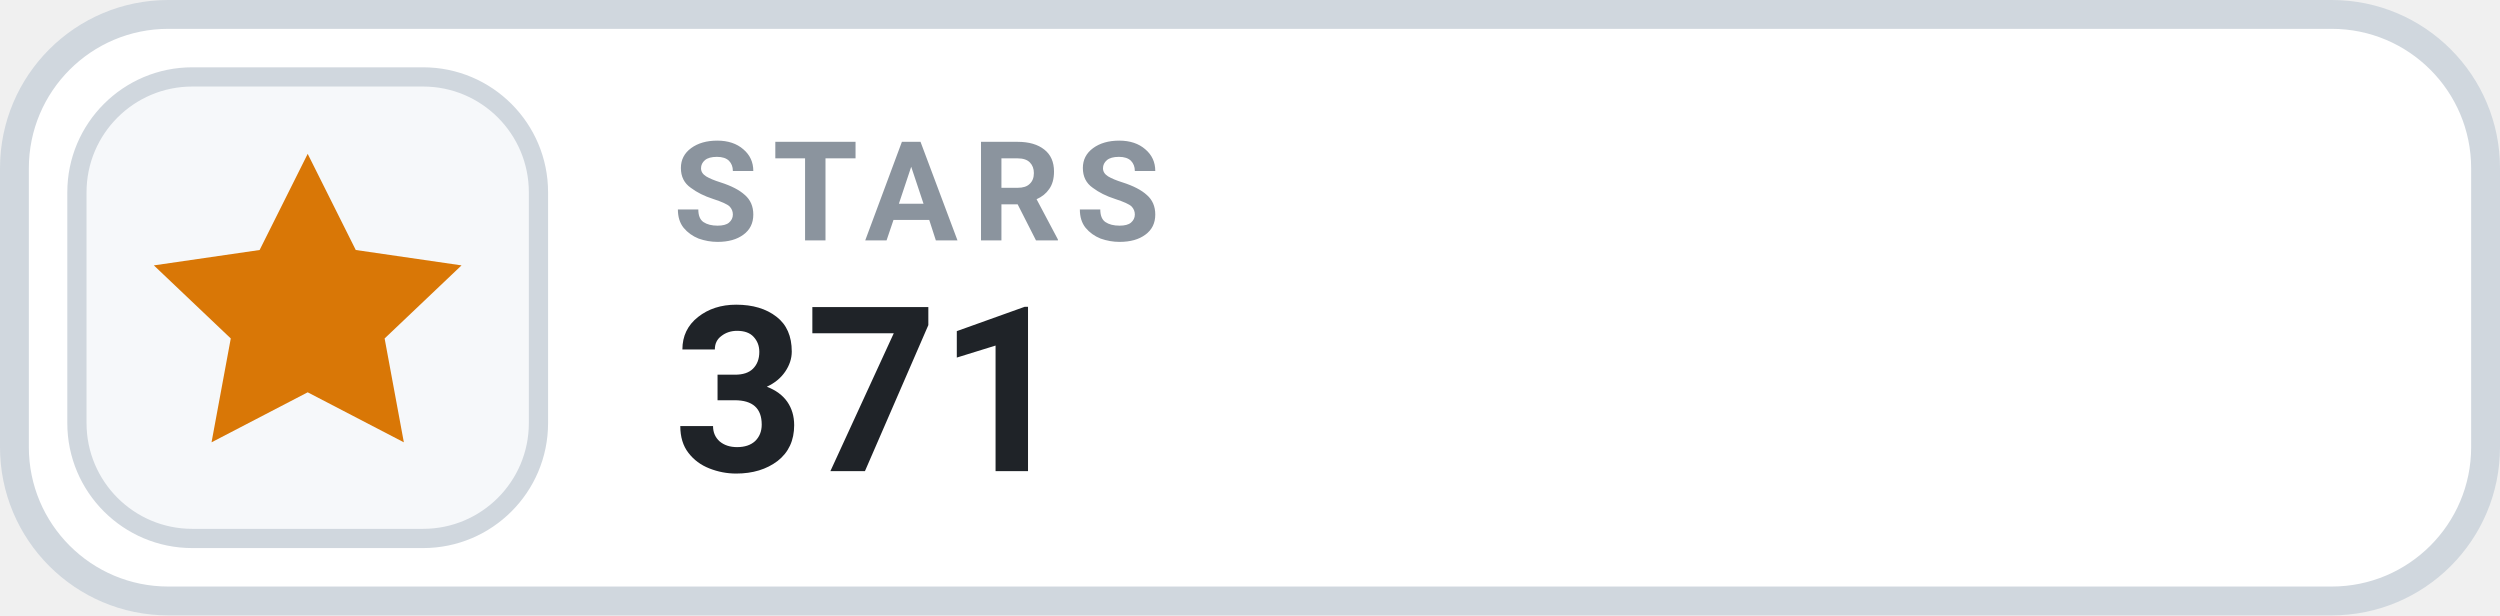
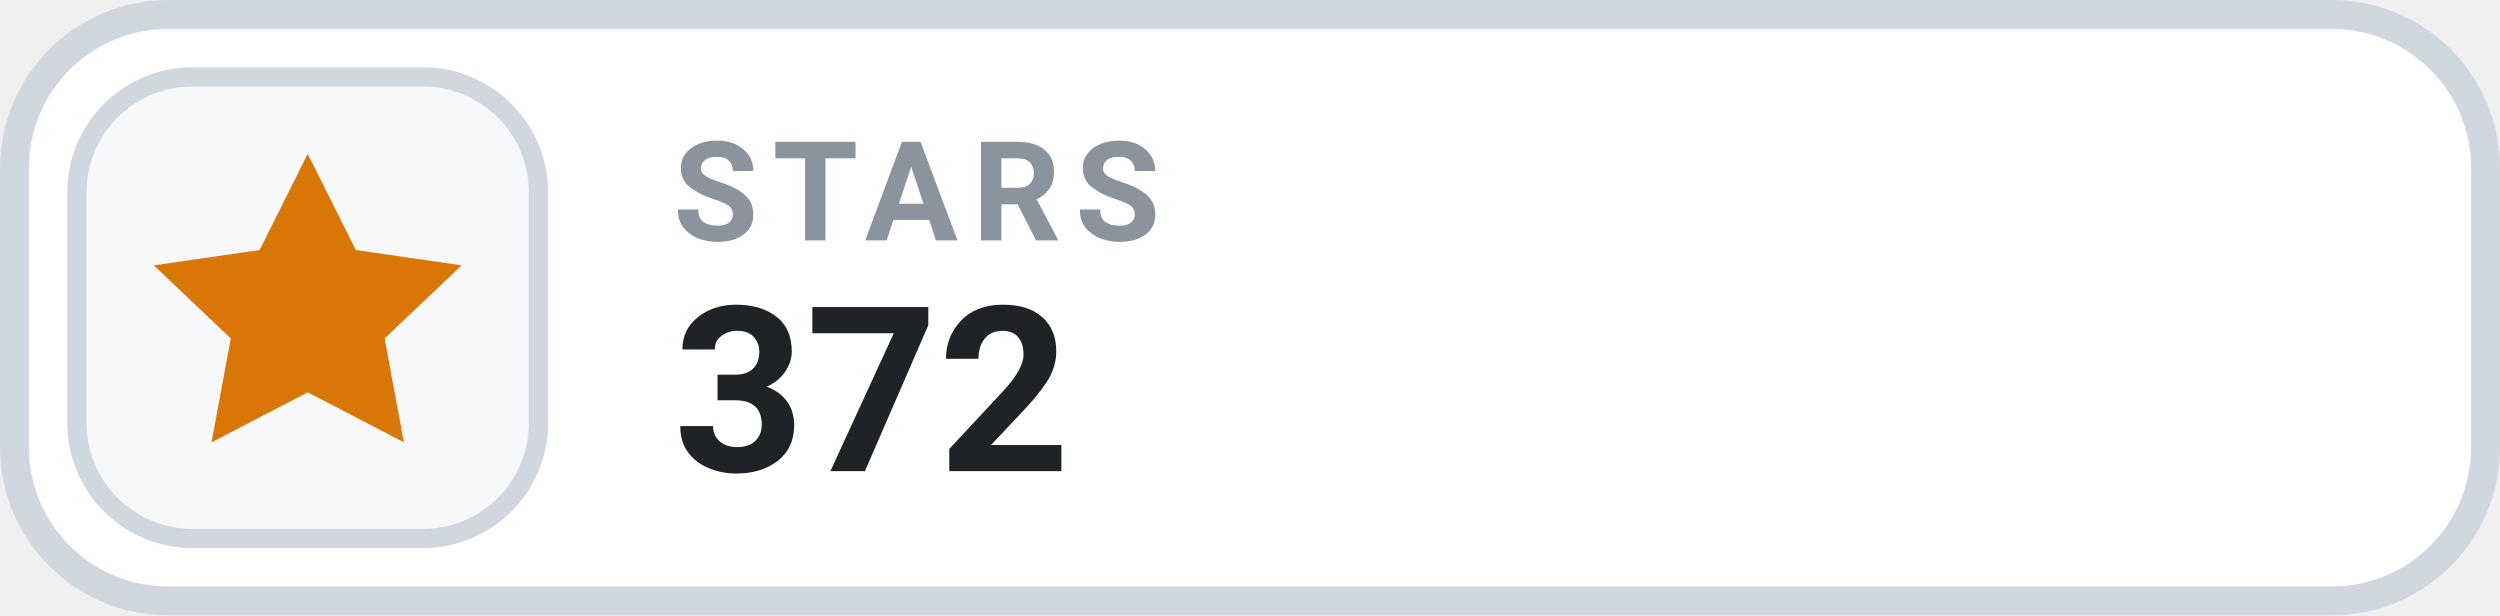
- <svg xmlns="http://www.w3.org/2000/svg" width="130" height="32" viewBox="0 0 130 32" role="img" aria-label="STARS 371">
+ <svg xmlns="http://www.w3.org/2000/svg" width="130" height="32" viewBox="0 0 130 32" role="img" aria-label="STARS 372">
  <rect x=".75" y=".75" width="128.5" height="30.5" rx="8" fill="#FFFFFF" stroke="#D0D7DE" stroke-width="1.5" />
  <rect x="4" y="4" width="24" height="24" rx="6" fill="#F6F8FA" stroke="#D0D7DE" stroke-width="1" />
  <g transform="translate(16 16)" style="color:#D97706;">
    <path d="M0 -8 l2.5 5 5.5 .8 -4 3.8 1 5.4 -5 -2.6 -5 2.6 1 -5.4 -4 -3.8 5.5 -.8 Z" fill="currentColor" />
  </g>
  <text x="35" y="12.5" fill="#8B949E" font-family="-apple-system,BlinkMacSystemFont,'Segoe UI',Roboto,Helvetica,Arial,sans-serif" font-size="7.2" font-weight="700" letter-spacing=".75">STARS</text>
-   <text x="35" y="24.5" fill="#1F2328" font-family="-apple-system,BlinkMacSystemFont,'Segoe UI',Roboto,Helvetica,Arial,sans-serif" font-size="12" font-weight="700">371</text>
+   <text x="35" y="24.5" fill="#1F2328" font-family="-apple-system,BlinkMacSystemFont,'Segoe UI',Roboto,Helvetica,Arial,sans-serif" font-size="12" font-weight="700">372</text>
</svg>
